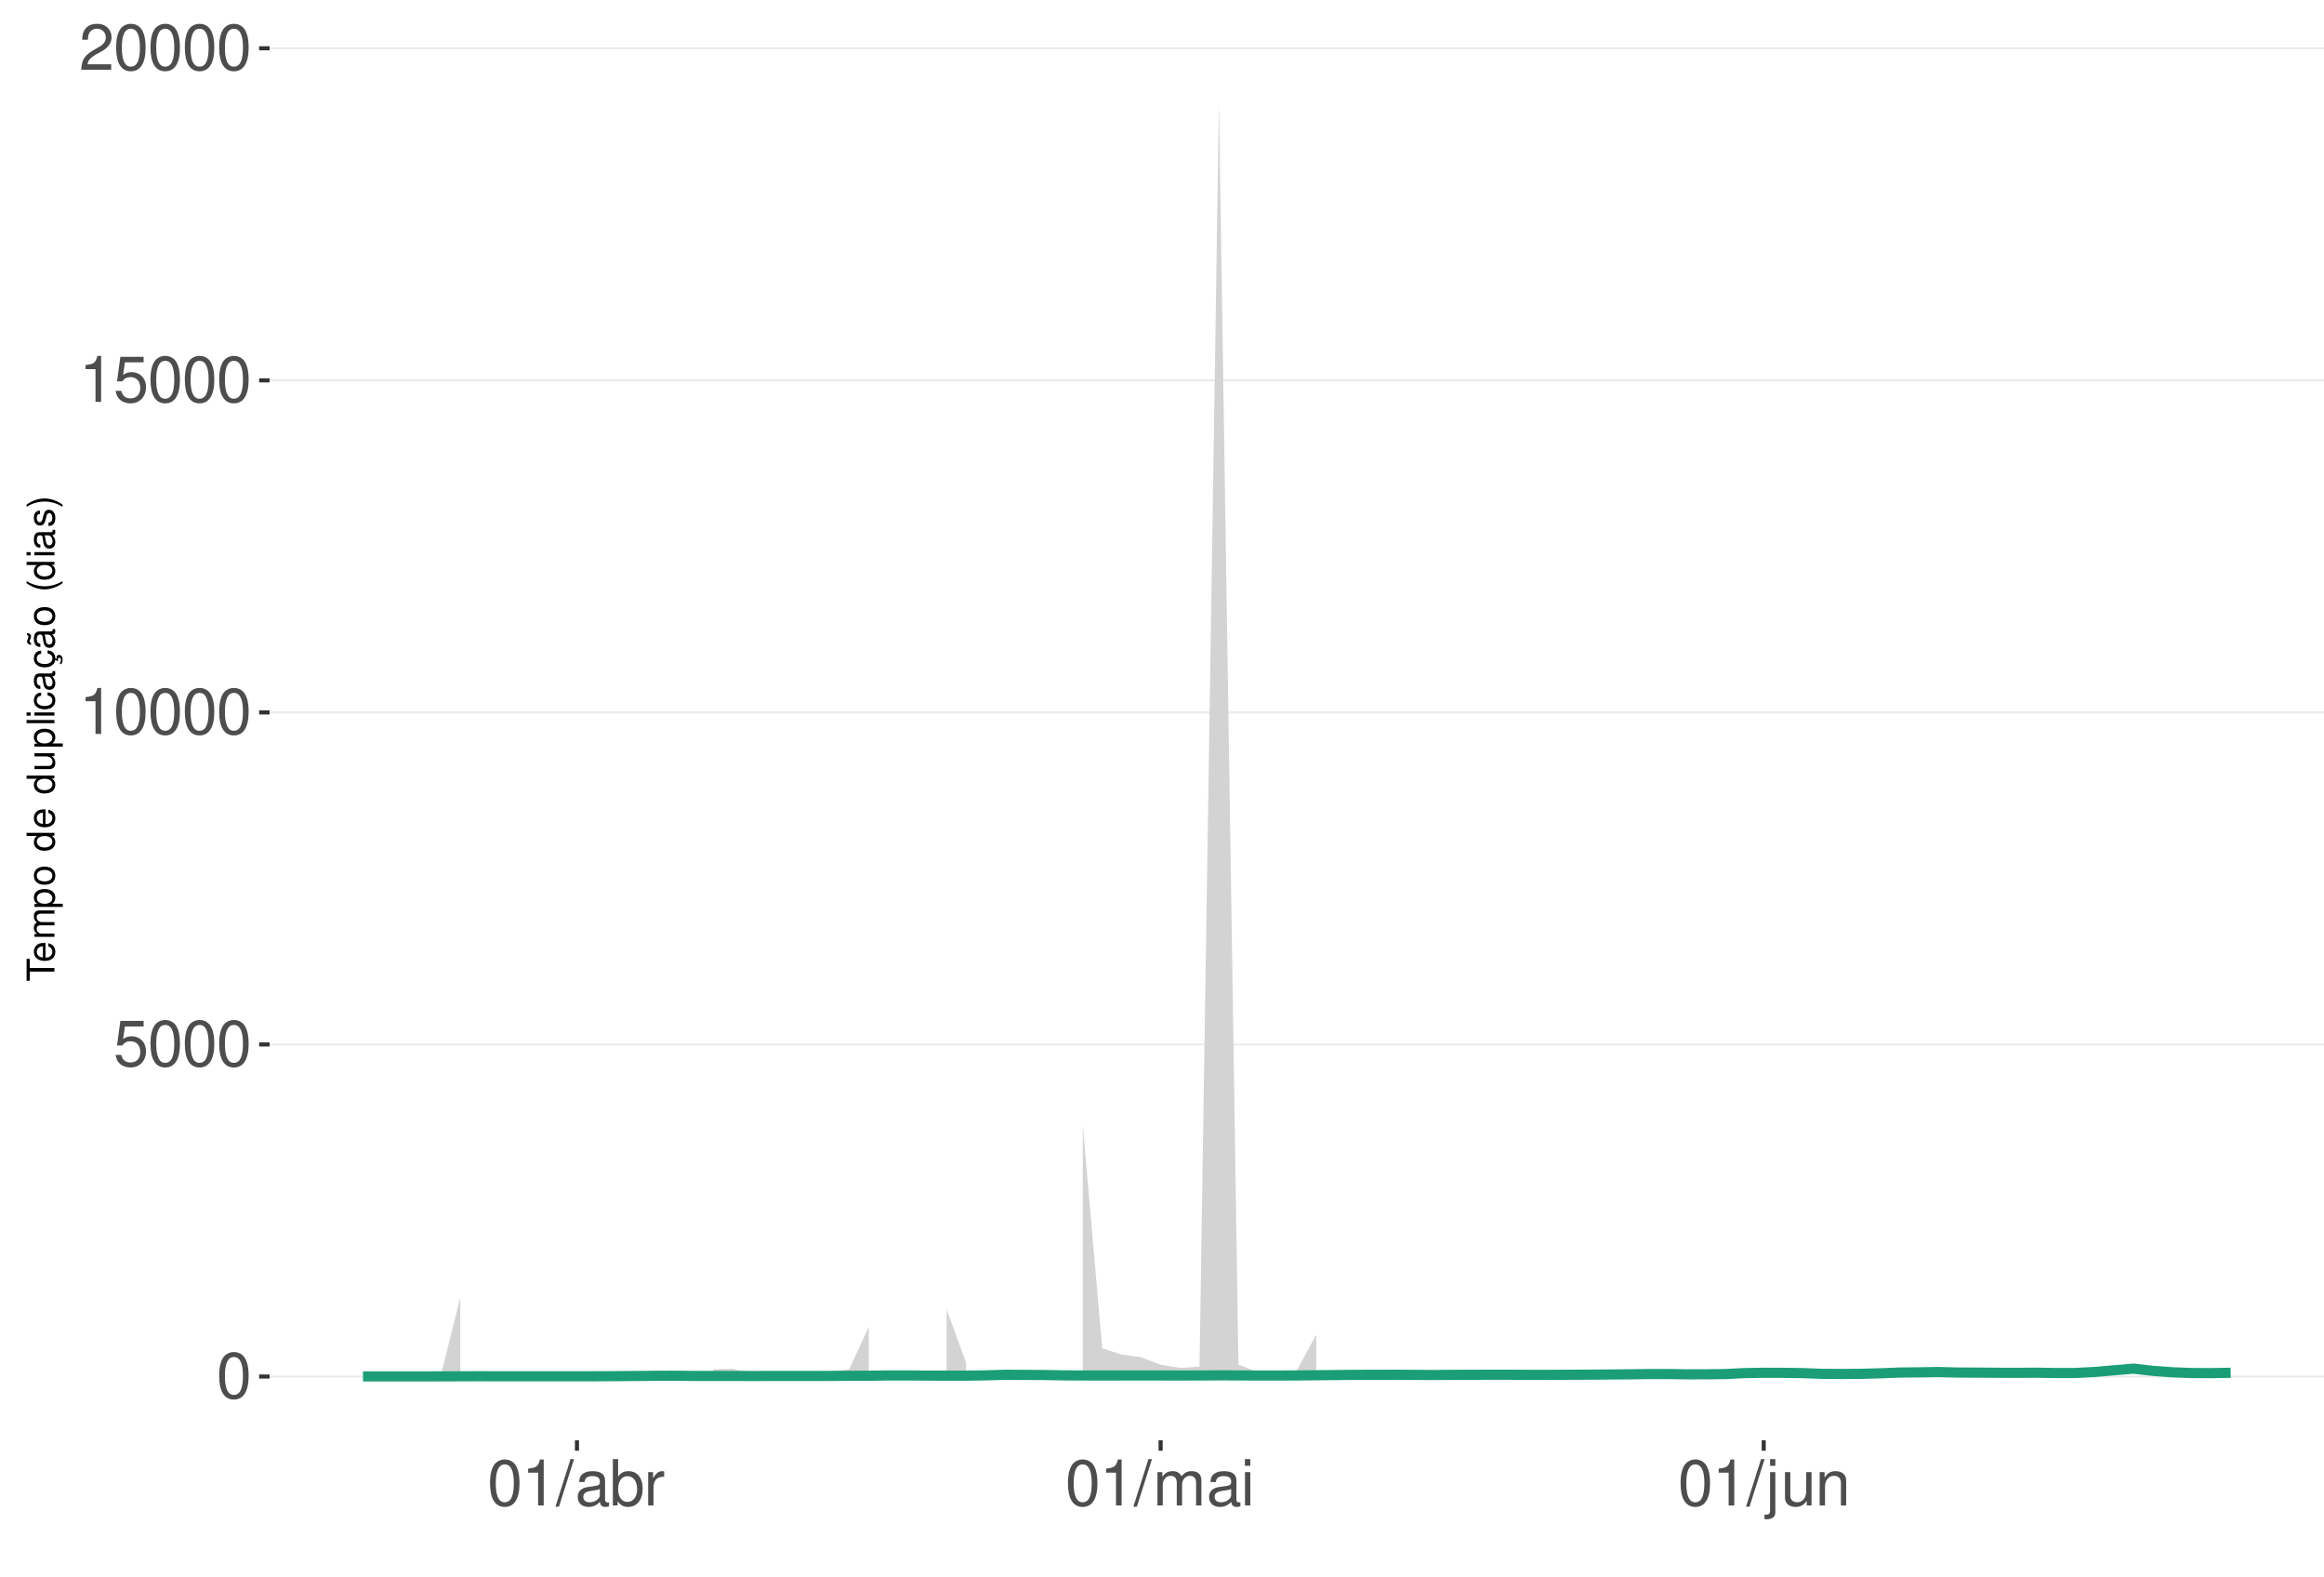
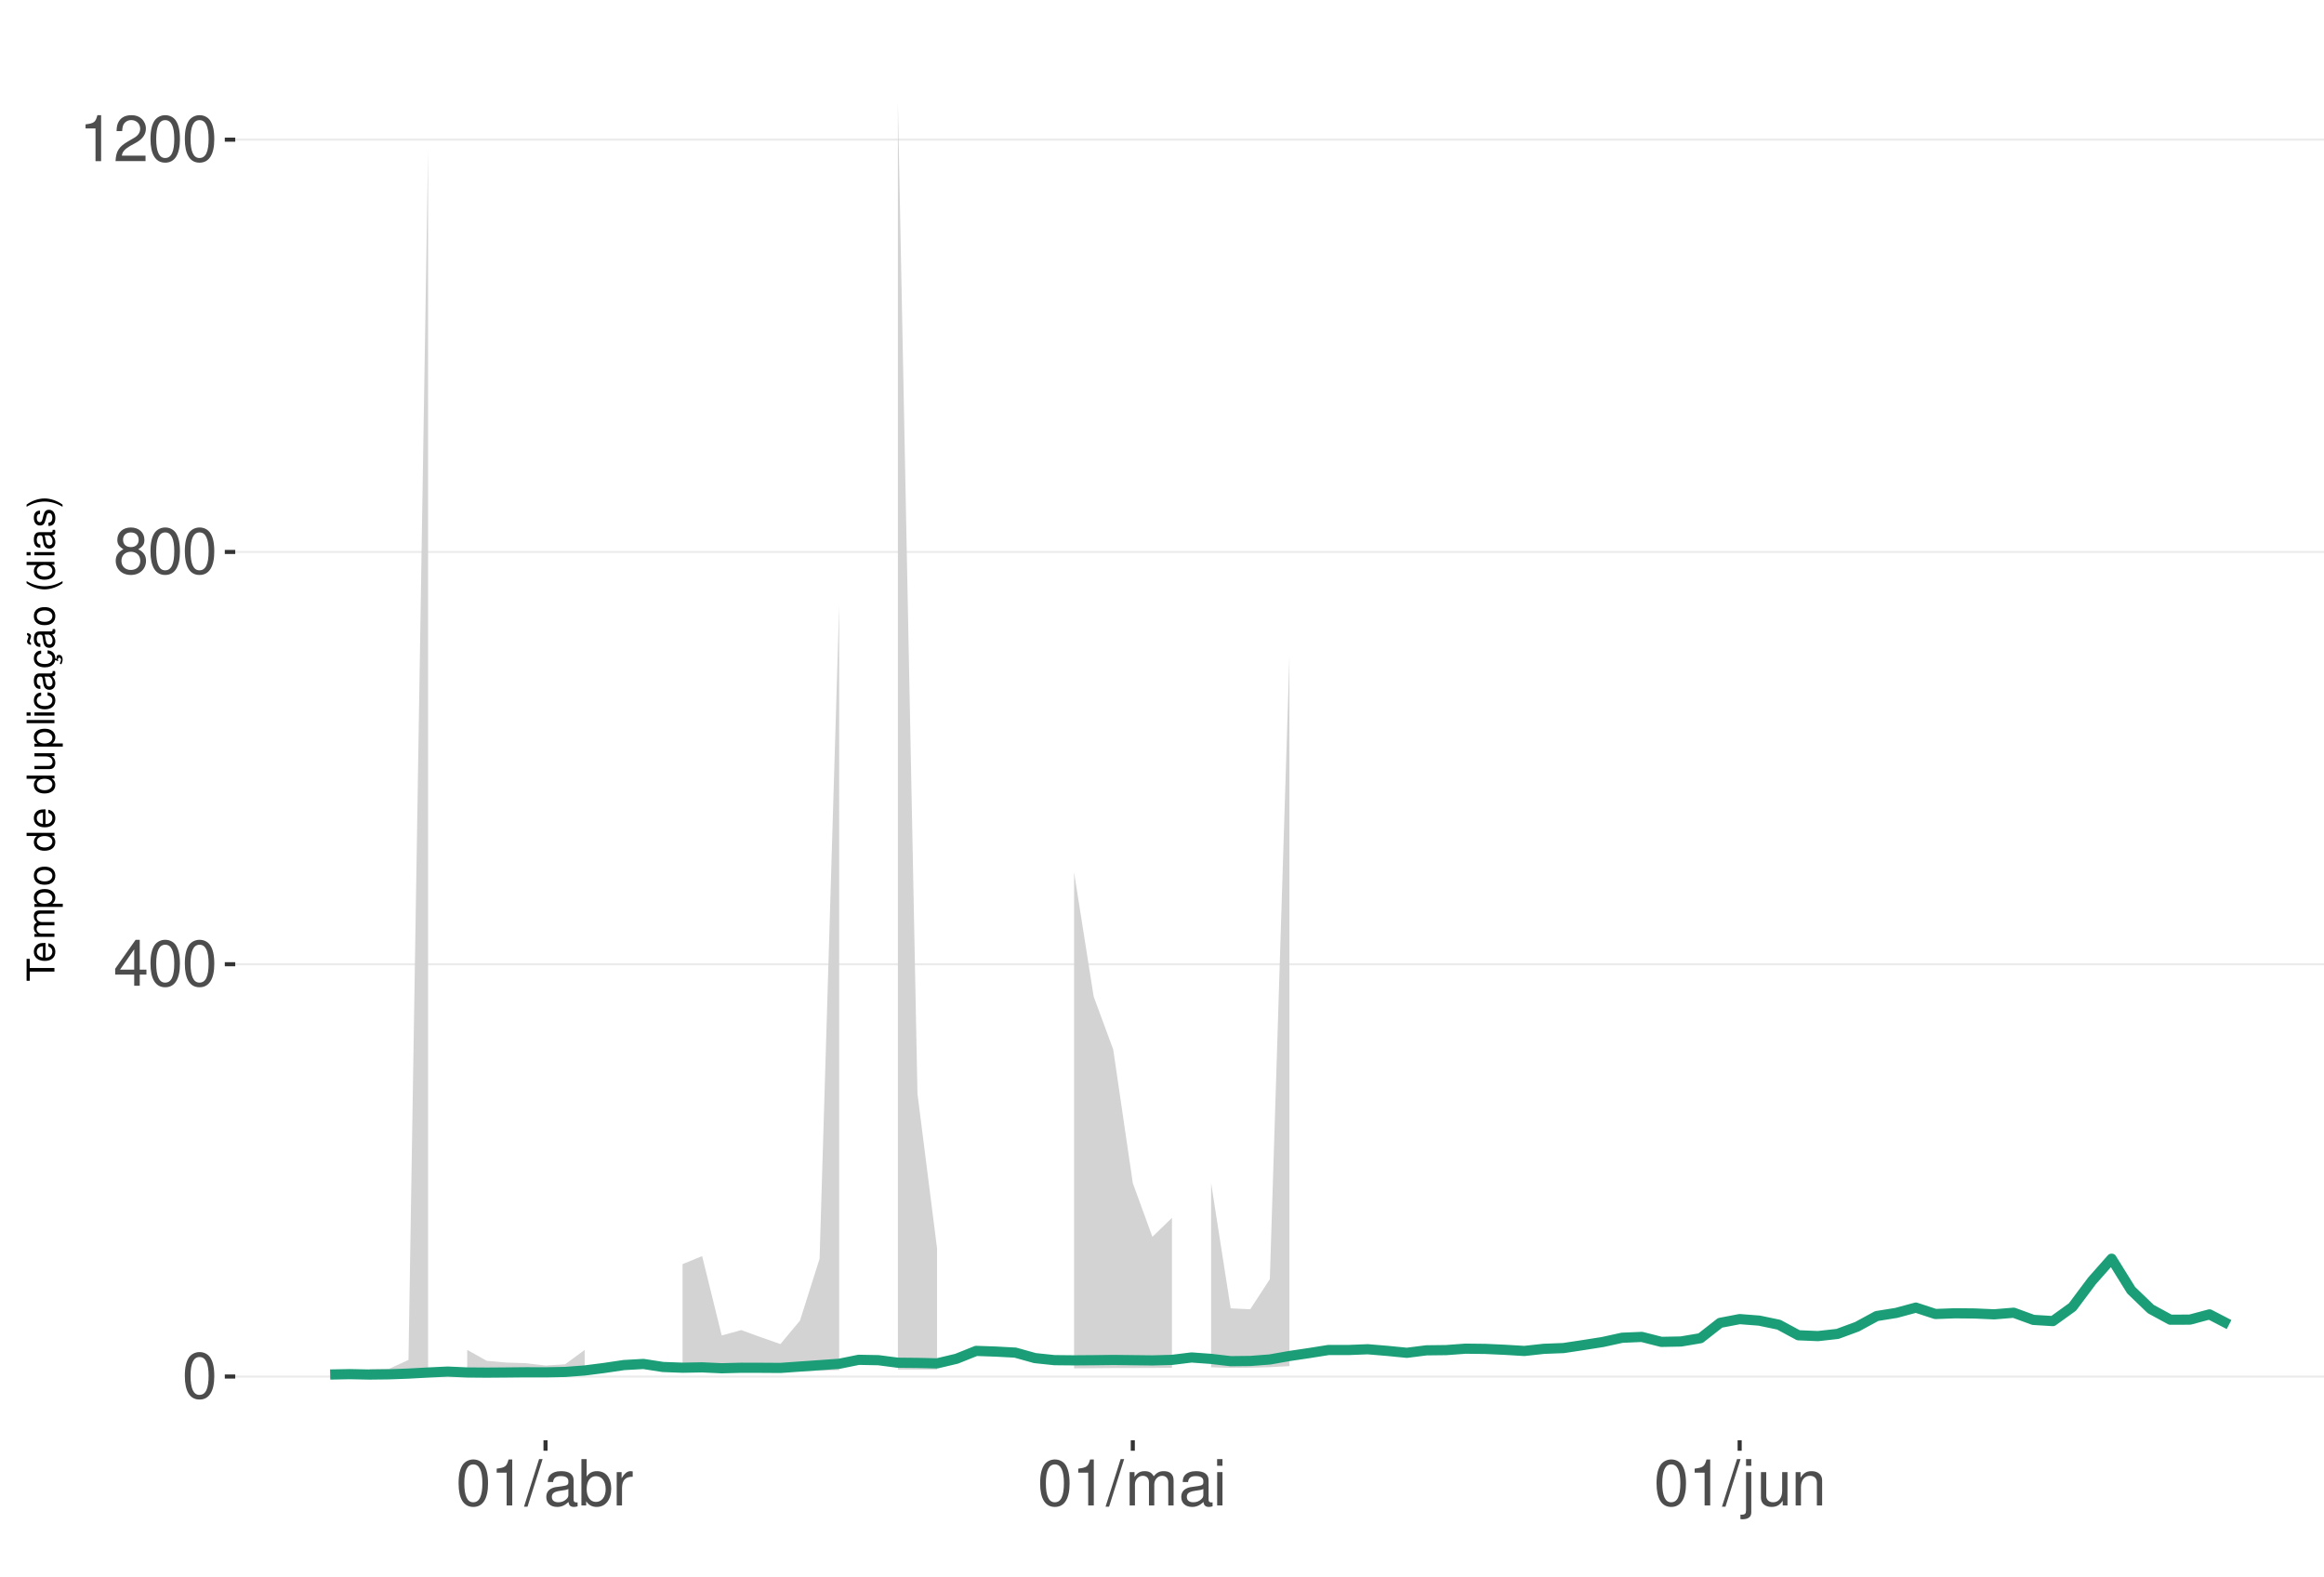
<svg xmlns="http://www.w3.org/2000/svg" xmlns:xlink="http://www.w3.org/1999/xlink" width="609pt" height="413pt" viewBox="0 0 609 413" version="1.1">
  <defs>
    <g>
      <symbol overflow="visible" id="glyph0-0">
        <path style="stroke:none;" d="" />
      </symbol>
      <symbol overflow="visible" id="glyph0-1">
        <path style="stroke:none;" d="M 4.578 -12.047 C 3.484 -12.047 2.484 -11.547 1.859 -10.734 C 1.094 -9.656 0.719 -8.062 0.719 -5.828 C 0.719 -1.766 2.047 0.391 4.578 0.391 C 7.078 0.391 8.438 -1.766 8.438 -5.734 C 8.438 -8.062 8.078 -9.625 7.297 -10.734 C 6.672 -11.562 5.703 -12.047 4.578 -12.047 Z M 4.578 -10.75 C 6.156 -10.75 6.953 -9.125 6.953 -5.859 C 6.953 -2.438 6.172 -0.828 4.547 -0.828 C 3 -0.828 2.219 -2.5 2.219 -5.812 C 2.219 -9.125 3 -10.75 4.578 -10.75 Z M 4.578 -10.75 " />
      </symbol>
      <symbol overflow="visible" id="glyph0-2">
-         <path style="stroke:none;" d="M 7.922 -11.812 L 1.828 -11.812 L 0.953 -5.375 L 2.297 -5.375 C 2.984 -6.203 3.547 -6.484 4.484 -6.484 C 6.062 -6.484 7.047 -5.391 7.047 -3.641 C 7.047 -1.953 6.062 -0.922 4.469 -0.922 C 3.188 -0.922 2.406 -1.562 2.047 -2.891 L 0.578 -2.891 C 0.781 -1.938 0.953 -1.469 1.297 -1.031 C 1.969 -0.141 3.172 0.391 4.5 0.391 C 6.875 0.391 8.547 -1.344 8.547 -3.844 C 8.547 -6.172 7 -7.781 4.734 -7.781 C 3.891 -7.781 3.234 -7.562 2.547 -7.062 L 3.016 -10.359 L 7.922 -10.359 Z M 7.922 -11.812 " />
+         <path style="stroke:none;" d="M 5.453 -2.922 L 5.453 0 L 6.906 0 L 6.906 -2.922 L 8.656 -2.922 L 8.656 -4.234 L 6.906 -4.234 L 6.906 -12.047 L 5.828 -12.047 L 0.469 -4.469 L 0.469 -2.922 Z M 5.453 -4.234 L 1.75 -4.234 L 5.453 -9.547 Z M 5.453 -4.234 " />
      </symbol>
      <symbol overflow="visible" id="glyph0-3">
+         <path style="stroke:none;" d="M 6.516 -6.344 C 7.75 -7.094 8.125 -7.688 8.125 -8.828 C 8.125 -10.734 6.672 -12.047 4.578 -12.047 C 2.5 -12.047 1.031 -10.734 1.031 -8.844 C 1.031 -7.688 1.422 -7.109 2.625 -6.344 C 1.281 -5.656 0.609 -4.688 0.609 -3.344 C 0.609 -1.156 2.234 0.391 4.578 0.391 C 6.906 0.391 8.547 -1.156 8.547 -3.344 C 8.547 -4.688 7.875 -5.656 6.516 -6.344 Z M 4.578 -10.75 C 5.828 -10.75 6.625 -10 6.625 -8.797 C 6.625 -7.656 5.812 -6.906 4.578 -6.906 C 3.328 -6.906 2.531 -7.656 2.531 -8.828 C 2.531 -10 3.328 -10.75 4.578 -10.75 Z M 4.578 -5.688 C 6.047 -5.688 7.047 -4.719 7.047 -3.312 C 7.047 -1.859 6.062 -0.922 4.547 -0.922 C 3.109 -0.922 2.109 -1.906 2.109 -3.297 C 2.109 -4.734 3.094 -5.688 4.578 -5.688 Z M 4.578 -5.688 " />
+       </symbol>
+       <symbol overflow="visible" id="glyph0-4">
        <path style="stroke:none;" d="M 4.312 -8.578 L 4.312 0 L 5.781 0 L 5.781 -12.047 L 4.812 -12.047 C 4.297 -10.188 3.969 -9.938 1.703 -9.641 L 1.703 -8.578 Z M 4.312 -8.578 " />
      </symbol>
-       <symbol overflow="visible" id="glyph0-4">
+       <symbol overflow="visible" id="glyph0-5">
        <path style="stroke:none;" d="M 8.422 -1.453 L 2.219 -1.453 C 2.359 -2.453 2.891 -3.078 4.344 -3.969 L 6.016 -4.891 C 7.656 -5.812 8.516 -7.047 8.516 -8.531 C 8.516 -9.531 8.109 -10.453 7.406 -11.109 C 6.719 -11.75 5.844 -12.047 4.734 -12.047 C 3.234 -12.047 2.109 -11.516 1.469 -10.484 C 1.047 -9.844 0.859 -9.094 0.828 -7.875 L 2.297 -7.875 C 2.344 -8.688 2.453 -9.172 2.641 -9.578 C 3.031 -10.312 3.797 -10.766 4.688 -10.766 C 6.016 -10.766 7.016 -9.797 7.016 -8.5 C 7.016 -7.531 6.469 -6.703 5.406 -6.094 L 3.875 -5.203 C 1.422 -3.781 0.703 -2.641 0.562 -0.016 L 8.422 -0.016 Z M 8.422 -1.453 " />
      </symbol>
-       <symbol overflow="visible" id="glyph0-5">
+       <symbol overflow="visible" id="glyph0-6">
        <path style="stroke:none;" d="M 3.812 -12.141 L -0.141 0.328 L 0.781 0.328 L 4.734 -12.141 Z M 3.812 -12.141 " />
      </symbol>
-       <symbol overflow="visible" id="glyph0-6">
+       <symbol overflow="visible" id="glyph0-7">
        <path style="stroke:none;" d="M 8.906 -0.812 C 8.766 -0.781 8.688 -0.781 8.609 -0.781 C 8.125 -0.781 7.859 -1.031 7.859 -1.469 L 7.859 -6.594 C 7.859 -8.141 6.734 -8.984 4.578 -8.984 C 3.297 -8.984 2.281 -8.609 1.688 -7.969 C 1.281 -7.516 1.109 -7.016 1.078 -6.141 L 2.484 -6.141 C 2.594 -7.219 3.234 -7.688 4.531 -7.688 C 5.797 -7.688 6.484 -7.234 6.484 -6.391 L 6.484 -6.031 C 6.469 -5.438 6.156 -5.219 5.031 -5.062 C 3.062 -4.812 2.766 -4.75 2.234 -4.531 C 1.219 -4.094 0.703 -3.328 0.703 -2.203 C 0.703 -0.609 1.797 0.391 3.562 0.391 C 4.656 0.391 5.547 0 6.531 -0.906 C 6.625 0 7.062 0.391 7.969 0.391 C 8.266 0.391 8.438 0.344 8.906 0.234 Z M 6.484 -2.75 C 6.484 -2.281 6.344 -2 5.922 -1.609 C 5.359 -1.094 4.688 -0.828 3.859 -0.828 C 2.781 -0.828 2.156 -1.344 2.156 -2.234 C 2.156 -3.141 2.75 -3.609 4.25 -3.828 C 5.734 -4.031 6.016 -4.094 6.484 -4.312 Z M 6.484 -2.75 " />
      </symbol>
-       <symbol overflow="visible" id="glyph0-7">
+       <symbol overflow="visible" id="glyph0-8">
        <path style="stroke:none;" d="M 0.906 -12.141 L 0.906 0 L 2.156 0 L 2.156 -1.109 C 2.812 -0.094 3.703 0.391 4.906 0.391 C 7.219 0.391 8.719 -1.5 8.719 -4.391 C 8.719 -7.234 7.297 -8.984 4.984 -8.984 C 3.781 -8.984 2.938 -8.531 2.281 -7.547 L 2.281 -12.141 Z M 4.719 -7.672 C 6.266 -7.672 7.266 -6.328 7.266 -4.25 C 7.266 -2.266 6.234 -0.922 4.719 -0.922 C 3.234 -0.922 2.281 -2.25 2.281 -4.297 C 2.281 -6.344 3.234 -7.672 4.719 -7.672 Z M 4.719 -7.672 " />
      </symbol>
-       <symbol overflow="visible" id="glyph0-8">
+       <symbol overflow="visible" id="glyph0-9">
        <path style="stroke:none;" d="M 1.156 -8.734 L 1.156 0 L 2.547 0 L 2.547 -4.531 C 2.562 -6.625 3.438 -7.562 5.344 -7.516 L 5.344 -8.922 C 5.109 -8.969 4.984 -8.984 4.812 -8.984 C 3.922 -8.984 3.234 -8.438 2.438 -7.141 L 2.438 -8.734 Z M 1.156 -8.734 " />
      </symbol>
-       <symbol overflow="visible" id="glyph0-9">
+       <symbol overflow="visible" id="glyph0-10">
        <path style="stroke:none;" d="M 1.172 -8.734 L 1.172 0 L 2.562 0 L 2.562 -5.484 C 2.562 -6.75 3.484 -7.766 4.609 -7.766 C 5.641 -7.766 6.234 -7.125 6.234 -6.016 L 6.234 0 L 7.625 0 L 7.625 -5.484 C 7.625 -6.75 8.547 -7.766 9.672 -7.766 C 10.688 -7.766 11.297 -7.109 11.297 -6.016 L 11.297 0 L 12.688 0 L 12.688 -6.547 C 12.688 -8.109 11.797 -8.984 10.156 -8.984 C 9 -8.984 8.297 -8.625 7.484 -7.641 C 6.969 -8.578 6.266 -8.984 5.125 -8.984 C 3.969 -8.984 3.188 -8.547 2.453 -7.5 L 2.453 -8.734 Z M 1.172 -8.734 " />
      </symbol>
-       <symbol overflow="visible" id="glyph0-10">
+       <symbol overflow="visible" id="glyph0-11">
        <path style="stroke:none;" d="M 2.5 -8.734 L 1.109 -8.734 L 1.109 0 L 2.5 0 Z M 2.5 -12.141 L 1.094 -12.141 L 1.094 -10.391 L 2.5 -10.391 Z M 2.5 -12.141 " />
      </symbol>
-       <symbol overflow="visible" id="glyph0-11">
+       <symbol overflow="visible" id="glyph0-12">
        <path style="stroke:none;" d="M 1.172 -8.734 L 1.172 1.266 C 1.172 2.125 0.906 2.422 0.031 2.422 C -0.062 2.422 -0.109 2.422 -0.297 2.406 L -0.297 3.578 C -0.141 3.609 -0.047 3.625 0.172 3.625 C 1.734 3.625 2.547 3.016 2.547 1.812 L 2.547 -8.734 Z M 2.547 -12.141 L 1.172 -12.141 L 1.172 -10.391 L 2.547 -10.391 Z M 2.547 -12.141 " />
      </symbol>
-       <symbol overflow="visible" id="glyph0-12">
+       <symbol overflow="visible" id="glyph0-13">
        <path style="stroke:none;" d="M 8.031 0 L 8.031 -8.734 L 6.641 -8.734 L 6.641 -3.781 C 6.641 -2 5.719 -0.828 4.266 -0.828 C 3.172 -0.828 2.469 -1.5 2.469 -2.547 L 2.469 -8.734 L 1.078 -8.734 L 1.078 -2 C 1.078 -0.547 2.172 0.391 3.859 0.391 C 5.141 0.391 5.969 -0.062 6.781 -1.219 L 6.781 0 Z M 8.031 0 " />
      </symbol>
-       <symbol overflow="visible" id="glyph0-13">
+       <symbol overflow="visible" id="glyph0-14">
        <path style="stroke:none;" d="M 1.172 -8.734 L 1.172 0 L 2.562 0 L 2.562 -4.812 C 2.562 -6.594 3.5 -7.766 4.938 -7.766 C 6.031 -7.766 6.734 -7.094 6.734 -6.047 L 6.734 0 L 8.109 0 L 8.109 -6.594 C 8.109 -8.047 7.031 -8.984 5.344 -8.984 C 4.047 -8.984 3.219 -8.484 2.453 -7.266 L 2.453 -8.734 Z M 1.172 -8.734 " />
      </symbol>
      <symbol overflow="visible" id="glyph1-0">
        <path style="stroke:none;" d="" />
      </symbol>
      <symbol overflow="visible" id="glyph1-1">
        <path style="stroke:none;" d="M -6.469 -3.547 L -6.469 -5.938 L -7.297 -5.938 L -7.297 -0.203 L -6.469 -0.203 L -6.469 -2.609 L 0 -2.609 L 0 -3.547 Z M -6.469 -3.547 " />
      </symbol>
      <symbol overflow="visible" id="glyph1-2">
        <path style="stroke:none;" d="M -2.344 -5.125 C -3.141 -5.125 -3.625 -5.062 -4.016 -4.922 C -4.875 -4.578 -5.391 -3.781 -5.391 -2.797 C -5.391 -1.344 -4.281 -0.406 -2.547 -0.406 C -0.812 -0.406 0.234 -1.297 0.234 -2.781 C 0.234 -3.984 -0.453 -4.812 -1.594 -5.016 L -1.594 -4.188 C -0.906 -3.953 -0.547 -3.484 -0.547 -2.812 C -0.547 -2.281 -0.781 -1.828 -1.219 -1.547 C -1.516 -1.344 -1.812 -1.281 -2.344 -1.266 Z M -3.016 -1.297 C -3.984 -1.359 -4.625 -1.953 -4.625 -2.797 C -4.625 -3.641 -3.953 -4.234 -3.016 -4.234 Z M -3.016 -1.297 " />
      </symbol>
      <symbol overflow="visible" id="glyph1-3">
        <path style="stroke:none;" d="M -5.234 -0.703 L 0 -0.703 L 0 -1.547 L -3.297 -1.547 C -4.047 -1.547 -4.656 -2.094 -4.656 -2.766 C -4.656 -3.391 -4.281 -3.734 -3.609 -3.734 L 0 -3.734 L 0 -4.578 L -3.297 -4.578 C -4.047 -4.578 -4.656 -5.125 -4.656 -5.812 C -4.656 -6.422 -4.266 -6.781 -3.609 -6.781 L 0 -6.781 L 0 -7.625 L -3.938 -7.625 C -4.875 -7.625 -5.391 -7.078 -5.391 -6.094 C -5.391 -5.406 -5.188 -4.984 -4.594 -4.484 C -5.156 -4.188 -5.391 -3.766 -5.391 -3.078 C -5.391 -2.375 -5.125 -1.906 -4.5 -1.469 L -5.234 -1.469 Z M -5.234 -0.703 " />
      </symbol>
      <symbol overflow="visible" id="glyph1-4">
        <path style="stroke:none;" d="M 2.188 -0.547 L 2.188 -1.375 L -0.547 -1.375 C -0.016 -1.812 0.234 -2.312 0.234 -2.984 C 0.234 -4.344 -0.859 -5.234 -2.531 -5.234 C -4.297 -5.234 -5.391 -4.375 -5.391 -2.984 C -5.391 -2.266 -5.062 -1.703 -4.453 -1.312 L -5.234 -1.312 L -5.234 -0.547 Z M -4.609 -2.844 C -4.609 -3.766 -3.797 -4.359 -2.547 -4.359 C -1.359 -4.359 -0.547 -3.75 -0.547 -2.844 C -0.547 -1.953 -1.344 -1.375 -2.578 -1.375 C -3.812 -1.375 -4.609 -1.953 -4.609 -2.844 Z M -4.609 -2.844 " />
      </symbol>
      <symbol overflow="visible" id="glyph1-5">
        <path style="stroke:none;" d="M -5.391 -2.719 C -5.391 -1.234 -4.344 -0.359 -2.578 -0.359 C -0.812 -0.359 0.234 -1.234 0.234 -2.734 C 0.234 -4.203 -0.812 -5.094 -2.547 -5.094 C -4.359 -5.094 -5.391 -4.234 -5.391 -2.719 Z M -4.625 -2.734 C -4.625 -3.672 -3.844 -4.234 -2.547 -4.234 C -1.312 -4.234 -0.547 -3.656 -0.547 -2.734 C -0.547 -1.797 -1.312 -1.234 -2.578 -1.234 C -3.844 -1.234 -4.625 -1.797 -4.625 -2.734 Z M -4.625 -2.734 " />
      </symbol>
      <symbol overflow="visible" id="glyph1-6">
        <path style="stroke:none;" d="" />
      </symbol>
      <symbol overflow="visible" id="glyph1-7">
        <path style="stroke:none;" d="M -7.297 -4.953 L -7.297 -4.125 L -4.578 -4.125 C -5.109 -3.766 -5.391 -3.203 -5.391 -2.516 C -5.391 -1.156 -4.297 -0.266 -2.625 -0.266 C -0.859 -0.266 0.234 -1.125 0.234 -2.547 C 0.234 -3.266 -0.047 -3.766 -0.688 -4.203 L 0 -4.203 L 0 -4.953 Z M -4.609 -2.656 C -4.609 -3.547 -3.812 -4.125 -2.562 -4.125 C -1.344 -4.125 -0.547 -3.547 -0.547 -2.656 C -0.547 -1.734 -1.359 -1.125 -2.578 -1.125 C -3.797 -1.125 -4.609 -1.734 -4.609 -2.656 Z M -4.609 -2.656 " />
      </symbol>
      <symbol overflow="visible" id="glyph1-8">
        <path style="stroke:none;" d="M 0 -4.812 L -5.234 -4.812 L -5.234 -3.984 L -2.266 -3.984 C -1.203 -3.984 -0.5 -3.438 -0.5 -2.562 C -0.5 -1.906 -0.906 -1.484 -1.531 -1.484 L -5.234 -1.484 L -5.234 -0.656 L -1.203 -0.656 C -0.328 -0.656 0.234 -1.297 0.234 -2.312 C 0.234 -3.094 -0.047 -3.578 -0.734 -4.062 L 0 -4.062 Z M 0 -4.812 " />
      </symbol>
      <symbol overflow="visible" id="glyph1-9">
        <path style="stroke:none;" d="M -7.297 -1.516 L -7.297 -0.688 L 0 -0.688 L 0 -1.516 Z M -7.297 -1.516 " />
      </symbol>
      <symbol overflow="visible" id="glyph1-10">
        <path style="stroke:none;" d="M -5.234 -1.5 L -5.234 -0.672 L 0 -0.672 L 0 -1.5 Z M -7.297 -1.5 L -7.297 -0.656 L -6.234 -0.656 L -6.234 -1.5 Z M -7.297 -1.5 " />
      </symbol>
      <symbol overflow="visible" id="glyph1-11">
        <path style="stroke:none;" d="M -3.484 -4.703 C -3.984 -4.672 -4.312 -4.562 -4.609 -4.359 C -5.094 -4 -5.391 -3.375 -5.391 -2.641 C -5.391 -1.219 -4.266 -0.312 -2.531 -0.312 C -0.844 -0.312 0.234 -1.203 0.234 -2.625 C 0.234 -3.875 -0.516 -4.672 -1.797 -4.766 L -1.797 -3.938 C -0.953 -3.797 -0.547 -3.359 -0.547 -2.656 C -0.547 -1.734 -1.297 -1.188 -2.531 -1.188 C -3.844 -1.188 -4.625 -1.719 -4.625 -2.625 C -4.625 -3.328 -4.203 -3.766 -3.484 -3.875 Z M -3.484 -4.703 " />
      </symbol>
      <symbol overflow="visible" id="glyph1-12">
        <path style="stroke:none;" d="M -0.484 -5.344 C -0.469 -5.266 -0.469 -5.219 -0.469 -5.172 C -0.469 -4.875 -0.625 -4.719 -0.875 -4.719 L -3.953 -4.719 C -4.891 -4.719 -5.391 -4.047 -5.391 -2.75 C -5.391 -1.984 -5.172 -1.375 -4.781 -1.016 C -4.516 -0.766 -4.203 -0.672 -3.688 -0.656 L -3.688 -1.484 C -4.328 -1.562 -4.625 -1.938 -4.625 -2.719 C -4.625 -3.484 -4.344 -3.891 -3.844 -3.891 L -3.625 -3.891 C -3.266 -3.875 -3.125 -3.703 -3.047 -3.016 C -2.891 -1.844 -2.844 -1.656 -2.719 -1.344 C -2.453 -0.734 -2 -0.422 -1.312 -0.422 C -0.375 -0.422 0.234 -1.078 0.234 -2.141 C 0.234 -2.797 0 -3.328 -0.547 -3.922 C 0 -3.984 0.234 -4.234 0.234 -4.781 C 0.234 -4.953 0.203 -5.062 0.141 -5.344 Z M -1.656 -3.891 C -1.375 -3.891 -1.203 -3.812 -0.969 -3.562 C -0.656 -3.219 -0.5 -2.812 -0.5 -2.312 C -0.5 -1.672 -0.812 -1.297 -1.344 -1.297 C -1.891 -1.297 -2.172 -1.656 -2.297 -2.547 C -2.422 -3.438 -2.453 -3.609 -2.594 -3.891 Z M -1.656 -3.891 " />
      </symbol>
      <symbol overflow="visible" id="glyph1-13">
        <path style="stroke:none;" d="M 0.234 -2.641 C 0.234 -3.875 -0.547 -4.703 -1.797 -4.766 L -1.797 -3.938 C -0.953 -3.797 -0.531 -3.359 -0.531 -2.656 C -0.531 -1.734 -1.281 -1.188 -2.516 -1.188 C -3.844 -1.188 -4.625 -1.719 -4.625 -2.625 C -4.625 -3.328 -4.203 -3.766 -3.484 -3.875 L -3.484 -4.703 C -3.984 -4.672 -4.312 -4.562 -4.609 -4.359 C -5.094 -4 -5.391 -3.375 -5.391 -2.641 C -5.391 -1.219 -4.266 -0.312 -2.531 -0.312 C -1.469 -0.312 -0.625 -0.672 -0.156 -1.312 C 0.047 -1.594 0.125 -1.812 0.203 -2.25 L 0.922 -1.938 L 0.984 -2.062 C 0.938 -2.188 0.906 -2.25 0.906 -2.375 C 0.906 -2.656 1.047 -2.828 1.281 -2.828 C 1.547 -2.828 1.734 -2.594 1.734 -2.297 C 1.734 -2.031 1.672 -1.844 1.438 -1.406 L 1.406 -1.312 L 1.812 -1.094 C 2.078 -1.75 2.141 -1.953 2.141 -2.344 C 2.141 -3.109 1.781 -3.578 1.203 -3.578 C 0.781 -3.578 0.547 -3.297 0.547 -2.797 C 0.547 -2.703 0.547 -2.641 0.562 -2.516 Z M 0.234 -2.641 " />
      </symbol>
      <symbol overflow="visible" id="glyph1-14">
        <path style="stroke:none;" d="M -0.484 -5.344 C -0.469 -5.266 -0.469 -5.219 -0.469 -5.172 C -0.469 -4.875 -0.625 -4.719 -0.875 -4.719 L -3.953 -4.719 C -4.891 -4.719 -5.391 -4.047 -5.391 -2.75 C -5.391 -1.984 -5.172 -1.375 -4.781 -1.016 C -4.516 -0.766 -4.203 -0.672 -3.688 -0.656 L -3.688 -1.484 C -4.328 -1.562 -4.625 -1.938 -4.625 -2.719 C -4.625 -3.484 -4.344 -3.891 -3.844 -3.891 L -3.625 -3.891 C -3.266 -3.875 -3.125 -3.703 -3.047 -3.016 C -2.891 -1.844 -2.844 -1.656 -2.719 -1.344 C -2.453 -0.734 -2 -0.422 -1.312 -0.422 C -0.375 -0.422 0.234 -1.078 0.234 -2.141 C 0.234 -2.797 0 -3.328 -0.547 -3.922 C 0 -3.984 0.234 -4.234 0.234 -4.781 C 0.234 -4.953 0.203 -5.062 0.141 -5.344 Z M -1.656 -3.891 C -1.375 -3.891 -1.203 -3.812 -0.969 -3.562 C -0.656 -3.219 -0.5 -2.812 -0.5 -2.312 C -0.5 -1.672 -0.812 -1.297 -1.344 -1.297 C -1.891 -1.297 -2.172 -1.656 -2.297 -2.547 C -2.422 -3.438 -2.453 -3.609 -2.594 -3.891 Z M -7.172 -3.75 C -6.922 -3.672 -6.812 -3.547 -6.812 -3.375 C -6.812 -3.25 -6.875 -2.984 -6.984 -2.734 C -7.156 -2.312 -7.172 -2.25 -7.172 -2.047 C -7.172 -1.594 -6.797 -1.297 -6.141 -1.188 L -6.141 -1.766 C -6.375 -1.812 -6.5 -1.938 -6.5 -2.094 C -6.5 -2.203 -6.469 -2.344 -6.375 -2.578 C -6.156 -3.156 -6.125 -3.234 -6.125 -3.438 C -6.125 -3.922 -6.484 -4.219 -7.172 -4.312 Z M -7.172 -3.75 " />
      </symbol>
      <symbol overflow="visible" id="glyph1-15">
        <path style="stroke:none;" d="M -7.297 -2.359 C -5.984 -1.359 -4.156 -0.734 -2.594 -0.734 C -1.016 -0.734 0.812 -1.359 2.125 -2.359 L 2.125 -2.906 C 0.688 -2.031 -0.984 -1.547 -2.594 -1.547 C -4.188 -1.547 -5.875 -2.031 -7.297 -2.906 Z M -7.297 -2.359 " />
      </symbol>
      <symbol overflow="visible" id="glyph1-16">
        <path style="stroke:none;" d="M -3.781 -4.375 C -4.812 -4.375 -5.391 -3.688 -5.391 -2.484 C -5.391 -1.266 -4.766 -0.469 -3.797 -0.469 C -2.969 -0.469 -2.578 -0.891 -2.281 -2.125 L -2.094 -2.906 C -1.953 -3.484 -1.734 -3.719 -1.375 -3.719 C -0.875 -3.719 -0.547 -3.234 -0.547 -2.5 C -0.547 -2.047 -0.672 -1.672 -0.891 -1.453 C -1.047 -1.328 -1.188 -1.266 -1.562 -1.219 L -1.562 -0.344 C -0.344 -0.375 0.234 -1.062 0.234 -2.438 C 0.234 -3.75 -0.422 -4.594 -1.438 -4.594 C -2.203 -4.594 -2.641 -4.156 -2.891 -3.109 L -3.078 -2.312 C -3.234 -1.625 -3.453 -1.344 -3.828 -1.344 C -4.312 -1.344 -4.625 -1.766 -4.625 -2.453 C -4.625 -3.125 -4.328 -3.484 -3.781 -3.5 Z M -3.781 -4.375 " />
      </symbol>
      <symbol overflow="visible" id="glyph1-17">
        <path style="stroke:none;" d="M 2.125 -0.938 C 0.812 -1.938 -1.016 -2.562 -2.578 -2.562 C -4.156 -2.562 -5.984 -1.938 -7.297 -0.938 L -7.297 -0.375 C -5.859 -1.266 -4.188 -1.75 -2.578 -1.75 C -0.984 -1.75 0.703 -1.266 2.125 -0.375 Z M 2.125 -0.938 " />
      </symbol>
    </g>
    <clipPath id="clip1">
-       <path d="M 70.645 9.961 L 609 9.961 L 609 377.328 L 70.645 377.328 Z M 70.645 9.961 " />
+       <path d="M 61.645 9.961 L 609 9.961 L 609 377.328 L 61.645 377.328 Z M 61.645 9.961 " />
    </clipPath>
    <clipPath id="clip2">
-       <path d="M 70.645 360 L 609 360 L 609 361 L 70.645 361 Z M 70.645 360 " />
+       <path d="M 61.645 360 L 609 360 L 609 361 L 61.645 361 Z M 61.645 360 " />
    </clipPath>
    <clipPath id="clip3">
-       <path d="M 70.645 273 L 609 273 L 609 274 L 70.645 274 Z M 70.645 273 " />
+       <path d="M 61.645 252 L 609 252 L 609 253 L 61.645 253 Z M 61.645 252 " />
    </clipPath>
    <clipPath id="clip4">
-       <path d="M 70.645 186 L 609 186 L 609 187 L 70.645 187 Z M 70.645 186 " />
+       <path d="M 61.645 144 L 609 144 L 609 145 L 61.645 145 Z M 61.645 144 " />
    </clipPath>
    <clipPath id="clip5">
-       <path d="M 70.645 99 L 609 99 L 609 100 L 70.645 100 Z M 70.645 99 " />
-     </clipPath>
-     <clipPath id="clip6">
-       <path d="M 70.645 12 L 609 12 L 609 13 L 70.645 13 Z M 70.645 12 " />
+       <path d="M 61.645 36 L 609 36 L 609 37 L 61.645 37 Z M 61.645 36 " />
    </clipPath>
  </defs>
  <g id="surface354">
    <rect x="0" y="0" width="609" height="413" style="fill:rgb(100%,100%,100%);fill-opacity:1;stroke:none;" />
    <rect x="0" y="0" width="609" height="413" style="fill:rgb(100%,100%,100%);fill-opacity:1;stroke:none;" />
    <path style="fill:none;stroke-width:1.067;stroke-linecap:round;stroke-linejoin:round;stroke:rgb(100%,100%,100%);stroke-opacity:1;stroke-miterlimit:10;" d="M 0 413 L 609 413 L 609 0 L 0 0 Z M 0 413 " />
    <g clip-path="url(#clip1)" clip-rule="nonzero">
-       <path style=" stroke:none;fill-rule:nonzero;fill:rgb(100%,100%,100%);fill-opacity:1;" d="M 70.645 377.328 L 609 377.328 L 609 9.961 L 70.645 9.961 Z M 70.645 377.328 " />
+       <path style=" stroke:none;fill-rule:nonzero;fill:rgb(100%,100%,100%);fill-opacity:1;" d="M 61.645 377.328 L 609 377.328 L 609 9.961 L 61.645 9.961 Z M 61.645 377.328 " />
    </g>
    <g clip-path="url(#clip2)" clip-rule="nonzero">
-       <path style="fill:none;stroke-width:0.533;stroke-linecap:butt;stroke-linejoin:round;stroke:rgb(92.157%,92.157%,92.157%);stroke-opacity:1;stroke-miterlimit:10;" d="M 70.645 360.629 L 609 360.629 " />
+       <path style="fill:none;stroke-width:0.533;stroke-linecap:butt;stroke-linejoin:round;stroke:rgb(92.157%,92.157%,92.157%);stroke-opacity:1;stroke-miterlimit:10;" d="M 61.645 360.629 L 609 360.629 " />
    </g>
    <g clip-path="url(#clip3)" clip-rule="nonzero">
-       <path style="fill:none;stroke-width:0.533;stroke-linecap:butt;stroke-linejoin:round;stroke:rgb(92.157%,92.157%,92.157%);stroke-opacity:1;stroke-miterlimit:10;" d="M 70.645 273.633 L 609 273.633 " />
+       <path style="fill:none;stroke-width:0.533;stroke-linecap:butt;stroke-linejoin:round;stroke:rgb(92.157%,92.157%,92.157%);stroke-opacity:1;stroke-miterlimit:10;" d="M 61.645 252.617 L 609 252.617 " />
    </g>
    <g clip-path="url(#clip4)" clip-rule="nonzero">
-       <path style="fill:none;stroke-width:0.533;stroke-linecap:butt;stroke-linejoin:round;stroke:rgb(92.157%,92.157%,92.157%);stroke-opacity:1;stroke-miterlimit:10;" d="M 70.645 186.641 L 609 186.641 " />
+       <path style="fill:none;stroke-width:0.533;stroke-linecap:butt;stroke-linejoin:round;stroke:rgb(92.157%,92.157%,92.157%);stroke-opacity:1;stroke-miterlimit:10;" d="M 61.645 144.602 L 609 144.602 " />
    </g>
    <g clip-path="url(#clip5)" clip-rule="nonzero">
-       <path style="fill:none;stroke-width:0.533;stroke-linecap:butt;stroke-linejoin:round;stroke:rgb(92.157%,92.157%,92.157%);stroke-opacity:1;stroke-miterlimit:10;" d="M 70.645 99.645 L 609 99.645 " />
-     </g>
-     <g clip-path="url(#clip6)" clip-rule="nonzero">
-       <path style="fill:none;stroke-width:0.533;stroke-linecap:butt;stroke-linejoin:round;stroke:rgb(92.157%,92.157%,92.157%);stroke-opacity:1;stroke-miterlimit:10;" d="M 70.645 12.648 L 609 12.648 " />
-     </g>
-     <path style=" stroke:none;fill-rule:nonzero;fill:rgb(82.745%,82.745%,82.745%);fill-opacity:1;" d="M 105.312 360.504 L 110.41 360.5 L 115.508 360.352 L 120.605 339.934 L 120.605 360.598 L 115.508 360.602 L 110.41 360.609 L 105.312 360.613 Z M 105.312 360.504 " />
-     <path style=" stroke:none;fill-rule:nonzero;fill:rgb(82.745%,82.745%,82.745%);fill-opacity:1;" d="M 130.801 360.18 L 135.898 360.363 L 141 360.395 L 146.098 360.406 L 151.195 360.445 L 156.293 360.422 L 161.391 360.18 L 161.391 360.574 L 156.293 360.582 L 151.195 360.586 L 146.098 360.586 L 141 360.59 L 135.898 360.594 L 130.801 360.594 Z M 130.801 360.18 " />
-     <path style=" stroke:none;fill-rule:nonzero;fill:rgb(82.745%,82.745%,82.745%);fill-opacity:1;" d="M 186.879 358.73 L 191.98 358.598 L 197.078 359.938 L 202.176 359.848 L 212.371 360.082 L 217.469 359.684 L 222.566 358.641 L 227.664 347.617 L 227.664 360.523 L 212.371 360.547 L 202.176 360.547 L 197.078 360.555 L 191.98 360.551 L 186.879 360.555 Z M 186.879 358.73 " />
-     <path style=" stroke:none;fill-rule:nonzero;fill:rgb(82.745%,82.745%,82.745%);fill-opacity:1;" d="M 248.059 343.043 L 253.156 356.949 L 253.156 360.512 L 248.059 360.512 Z M 248.059 343.043 " />
-     <path style=" stroke:none;fill-rule:nonzero;fill:rgb(82.745%,82.745%,82.745%);fill-opacity:1;" d="M 283.742 294.785 L 288.844 353.258 L 293.941 354.859 L 299.039 355.57 L 304.137 357.531 L 309.234 358.359 L 314.332 358.055 L 319.43 26.66 L 324.527 357.496 L 329.625 359.5 L 334.723 359.516 L 339.824 359.02 L 344.922 349.66 L 344.922 360.457 L 339.824 360.473 L 334.723 360.48 L 329.625 360.484 L 319.43 360.469 L 314.332 360.484 L 309.234 360.488 L 299.039 360.488 L 293.941 360.492 L 283.742 360.492 Z M 283.742 294.785 " />
-     <path style="fill:none;stroke-width:2.667;stroke-linecap:butt;stroke-linejoin:round;stroke:rgb(10.588%,61.961%,46.667%);stroke-opacity:1;stroke-miterlimit:10;" d="M 95.117 360.598 L 100.215 360.59 L 105.312 360.598 L 110.41 360.594 L 115.508 360.582 L 120.605 360.562 L 125.703 360.547 L 130.801 360.562 L 141 360.562 L 146.098 360.559 L 151.195 360.559 L 156.293 360.551 L 161.391 360.527 L 166.488 360.484 L 171.586 360.438 L 176.684 360.418 L 181.781 360.469 L 186.879 360.48 L 191.98 360.477 L 197.078 360.492 L 202.176 360.48 L 207.273 360.484 L 212.371 360.484 L 227.664 360.414 L 232.762 360.348 L 237.863 360.344 L 242.961 360.387 L 248.059 360.391 L 253.156 360.398 L 258.254 360.32 L 263.352 360.172 L 268.449 360.195 L 273.547 360.23 L 278.645 360.32 L 283.742 360.355 L 288.844 360.359 L 299.039 360.352 L 309.234 360.359 L 314.332 360.352 L 319.43 360.312 L 324.527 360.336 L 329.625 360.371 L 334.723 360.367 L 339.824 360.344 L 344.922 360.285 L 350.02 360.238 L 355.117 360.184 L 360.215 360.176 L 365.312 360.16 L 370.41 360.188 L 375.508 360.227 L 380.605 360.184 L 385.703 360.176 L 390.805 360.152 L 395.902 360.16 L 401 360.184 L 406.098 360.195 L 411.195 360.156 L 416.293 360.141 L 421.391 360.094 L 426.488 360.055 L 431.586 359.98 L 436.688 359.969 L 441.785 360.051 L 446.883 360.043 L 451.98 359.988 L 457.078 359.73 L 462.176 359.641 L 467.273 359.656 L 472.371 359.73 L 477.469 359.926 L 482.566 359.953 L 487.668 359.918 L 492.766 359.777 L 497.863 359.578 L 502.961 359.523 L 508.059 359.445 L 513.156 359.586 L 518.254 359.598 L 523.352 359.641 L 528.449 359.66 L 533.547 359.625 L 538.648 359.703 L 543.746 359.699 L 548.844 359.434 L 553.941 358.996 L 559.039 358.562 L 564.137 359.137 L 569.234 359.512 L 574.332 359.707 L 579.43 359.73 L 584.531 359.641 " />
-     <g style="fill:rgb(30.196%,30.196%,30.196%);fill-opacity:1;">
-       <use xlink:href="#glyph0-1" x="56.715" y="366.267" />
-     </g>
-     <g style="fill:rgb(30.196%,30.196%,30.196%);fill-opacity:1;">
-       <use xlink:href="#glyph0-2" x="29.715" y="279.271" />
-       <use xlink:href="#glyph0-1" x="38.715" y="279.271" />
-       <use xlink:href="#glyph0-1" x="47.715" y="279.271" />
-       <use xlink:href="#glyph0-1" x="56.715" y="279.271" />
-     </g>
-     <g style="fill:rgb(30.196%,30.196%,30.196%);fill-opacity:1;">
-       <use xlink:href="#glyph0-3" x="20.715" y="192.278" />
-       <use xlink:href="#glyph0-1" x="29.715" y="192.278" />
-       <use xlink:href="#glyph0-1" x="38.715" y="192.278" />
-       <use xlink:href="#glyph0-1" x="47.715" y="192.278" />
-       <use xlink:href="#glyph0-1" x="56.715" y="192.278" />
-     </g>
-     <g style="fill:rgb(30.196%,30.196%,30.196%);fill-opacity:1;">
-       <use xlink:href="#glyph0-3" x="20.715" y="105.282" />
-       <use xlink:href="#glyph0-2" x="29.715" y="105.282" />
-       <use xlink:href="#glyph0-1" x="38.715" y="105.282" />
-       <use xlink:href="#glyph0-1" x="47.715" y="105.282" />
-       <use xlink:href="#glyph0-1" x="56.715" y="105.282" />
-     </g>
-     <g style="fill:rgb(30.196%,30.196%,30.196%);fill-opacity:1;">
-       <use xlink:href="#glyph0-4" x="20.715" y="18.286" />
-       <use xlink:href="#glyph0-1" x="29.715" y="18.286" />
-       <use xlink:href="#glyph0-1" x="38.715" y="18.286" />
-       <use xlink:href="#glyph0-1" x="47.715" y="18.286" />
-       <use xlink:href="#glyph0-1" x="56.715" y="18.286" />
-     </g>
-     <path style="fill:none;stroke-width:1.067;stroke-linecap:butt;stroke-linejoin:round;stroke:rgb(20%,20%,20%);stroke-opacity:1;stroke-miterlimit:10;" d="M 67.906 360.629 L 70.645 360.629 " />
-     <path style="fill:none;stroke-width:1.067;stroke-linecap:butt;stroke-linejoin:round;stroke:rgb(20%,20%,20%);stroke-opacity:1;stroke-miterlimit:10;" d="M 67.906 273.633 L 70.645 273.633 " />
-     <path style="fill:none;stroke-width:1.067;stroke-linecap:butt;stroke-linejoin:round;stroke:rgb(20%,20%,20%);stroke-opacity:1;stroke-miterlimit:10;" d="M 67.906 186.641 L 70.645 186.641 " />
-     <path style="fill:none;stroke-width:1.067;stroke-linecap:butt;stroke-linejoin:round;stroke:rgb(20%,20%,20%);stroke-opacity:1;stroke-miterlimit:10;" d="M 67.906 99.645 L 70.645 99.645 " />
-     <path style="fill:none;stroke-width:1.067;stroke-linecap:butt;stroke-linejoin:round;stroke:rgb(20%,20%,20%);stroke-opacity:1;stroke-miterlimit:10;" d="M 67.906 12.648 L 70.645 12.648 " />
-     <path style="fill:none;stroke-width:1.067;stroke-linecap:butt;stroke-linejoin:round;stroke:rgb(20%,20%,20%);stroke-opacity:1;stroke-miterlimit:10;" d="M 151.195 380.07 L 151.195 377.328 " />
-     <path style="fill:none;stroke-width:1.067;stroke-linecap:butt;stroke-linejoin:round;stroke:rgb(20%,20%,20%);stroke-opacity:1;stroke-miterlimit:10;" d="M 304.137 380.07 L 304.137 377.328 " />
-     <path style="fill:none;stroke-width:1.067;stroke-linecap:butt;stroke-linejoin:round;stroke:rgb(20%,20%,20%);stroke-opacity:1;stroke-miterlimit:10;" d="M 462.176 380.07 L 462.176 377.328 " />
-     <g style="fill:rgb(30.196%,30.196%,30.196%);fill-opacity:1;">
-       <use xlink:href="#glyph0-1" x="127.695" y="394.399" />
-       <use xlink:href="#glyph0-3" x="136.695" y="394.399" />
-       <use xlink:href="#glyph0-5" x="145.695" y="394.399" />
-       <use xlink:href="#glyph0-6" x="150.695" y="394.399" />
-       <use xlink:href="#glyph0-7" x="159.695" y="394.399" />
-       <use xlink:href="#glyph0-8" x="168.695" y="394.399" />
-     </g>
-     <g style="fill:rgb(30.196%,30.196%,30.196%);fill-opacity:1;">
-       <use xlink:href="#glyph0-1" x="279.137" y="394.399" />
-       <use xlink:href="#glyph0-3" x="288.137" y="394.399" />
-       <use xlink:href="#glyph0-5" x="297.137" y="394.399" />
-       <use xlink:href="#glyph0-9" x="302.137" y="394.399" />
-       <use xlink:href="#glyph0-6" x="316.137" y="394.399" />
-       <use xlink:href="#glyph0-10" x="325.137" y="394.399" />
-     </g>
-     <g style="fill:rgb(30.196%,30.196%,30.196%);fill-opacity:1;">
-       <use xlink:href="#glyph0-1" x="439.676" y="394.399" />
-       <use xlink:href="#glyph0-3" x="448.676" y="394.399" />
-       <use xlink:href="#glyph0-5" x="457.676" y="394.399" />
-       <use xlink:href="#glyph0-11" x="462.676" y="394.399" />
-       <use xlink:href="#glyph0-12" x="466.676" y="394.399" />
-       <use xlink:href="#glyph0-13" x="475.676" y="394.399" />
+       <path style="fill:none;stroke-width:0.533;stroke-linecap:butt;stroke-linejoin:round;stroke:rgb(92.157%,92.157%,92.157%);stroke-opacity:1;stroke-miterlimit:10;" d="M 61.645 36.586 L 609 36.586 " />
+     </g>
+     <path style=" stroke:none;fill-rule:nonzero;fill:rgb(82.745%,82.745%,82.745%);fill-opacity:1;" d="M 96.785 358.68 L 101.914 358.617 L 107.043 356.277 L 112.176 39.41 L 112.176 360.109 L 107.043 360.211 L 101.914 360.293 L 96.785 360.336 Z M 96.785 358.68 " />
+     <path style=" stroke:none;fill-rule:nonzero;fill:rgb(82.745%,82.745%,82.745%);fill-opacity:1;" d="M 122.434 353.645 L 127.562 356.516 L 132.695 356.965 L 137.824 357.133 L 142.953 357.742 L 148.082 357.426 L 153.215 353.656 L 153.215 359.738 L 148.082 359.895 L 142.953 359.953 L 137.824 359.969 L 132.695 360.012 L 127.562 360.047 L 122.434 360.055 Z M 122.434 353.645 " />
+     <path style=" stroke:none;fill-rule:nonzero;fill:rgb(82.745%,82.745%,82.745%);fill-opacity:1;" d="M 178.863 331.176 L 183.992 329.074 L 189.121 349.863 L 194.25 348.461 L 199.383 350.328 L 204.512 352.121 L 209.641 345.961 L 214.77 329.77 L 219.902 158.695 L 219.902 358.945 L 214.77 359.066 L 209.641 359.191 L 204.512 359.332 L 199.383 359.344 L 194.25 359.363 L 189.121 359.426 L 183.992 359.383 L 178.863 359.43 Z M 178.863 331.176 " />
+     <path style=" stroke:none;fill-rule:nonzero;fill:rgb(82.745%,82.745%,82.745%);fill-opacity:1;" d="M 235.289 26.66 L 240.422 286.551 L 245.551 327.031 L 245.551 358.812 L 240.422 358.801 L 235.289 358.812 Z M 235.289 26.66 " />
+     <path style=" stroke:none;fill-rule:nonzero;fill:rgb(82.745%,82.745%,82.745%);fill-opacity:1;" d="M 281.461 228.535 L 286.59 261.066 L 291.719 274.949 L 296.848 309.949 L 301.98 324.02 L 307.109 319.059 L 307.109 358.328 L 301.98 358.387 L 296.848 358.395 L 291.719 358.402 L 286.59 358.445 L 281.461 358.477 Z M 281.461 228.535 " />
+     <path style=" stroke:none;fill-rule:nonzero;fill:rgb(82.745%,82.745%,82.745%);fill-opacity:1;" d="M 317.367 309.93 L 322.496 342.762 L 327.629 343.004 L 332.758 335.109 L 337.887 171.992 L 337.887 357.902 L 332.758 358.18 L 327.629 358.324 L 322.496 358.359 L 317.367 358.207 Z M 317.367 309.93 " />
+     <path style="fill:none;stroke-width:2.667;stroke-linecap:butt;stroke-linejoin:round;stroke:rgb(10.588%,61.961%,46.667%);stroke-opacity:1;stroke-miterlimit:10;" d="M 86.523 360.098 L 91.656 360 L 96.785 360.105 L 101.914 360.043 L 107.043 359.855 L 112.176 359.574 L 117.305 359.332 L 122.434 359.559 L 127.562 359.602 L 132.695 359.562 L 137.824 359.512 L 142.953 359.527 L 148.082 359.426 L 153.215 359.039 L 158.344 358.383 L 163.473 357.621 L 168.602 357.332 L 173.73 358.125 L 178.863 358.316 L 183.992 358.223 L 189.121 358.461 L 194.25 358.328 L 199.383 358.34 L 204.512 358.375 L 209.641 358.008 L 214.77 357.652 L 219.902 357.285 L 225.031 356.246 L 230.16 356.344 L 235.289 357.008 L 240.422 357.059 L 245.551 357.18 L 250.68 355.965 L 255.809 353.91 L 260.941 354.09 L 266.07 354.363 L 271.199 355.797 L 276.328 356.336 L 281.461 356.387 L 286.59 356.348 L 291.719 356.285 L 296.848 356.344 L 301.98 356.402 L 307.109 356.262 L 312.238 355.633 L 317.367 356.004 L 322.496 356.602 L 327.629 356.547 L 332.758 356.156 L 337.887 355.25 L 343.016 354.488 L 348.148 353.672 L 353.277 353.68 L 358.406 353.48 L 363.535 353.906 L 368.668 354.41 L 373.797 353.762 L 378.926 353.703 L 384.055 353.328 L 389.188 353.387 L 394.316 353.621 L 399.445 353.926 L 404.574 353.367 L 409.707 353.168 L 414.836 352.395 L 419.965 351.586 L 425.094 350.465 L 430.227 350.246 L 435.355 351.547 L 440.484 351.449 L 445.613 350.586 L 450.746 346.566 L 455.875 345.582 L 461.004 345.98 L 466.133 347.047 L 471.262 349.816 L 476.395 350.031 L 481.523 349.461 L 486.652 347.57 L 491.781 344.781 L 496.914 343.957 L 502.043 342.57 L 507.172 344.246 L 512.301 344.055 L 517.434 344.105 L 522.562 344.332 L 527.691 343.91 L 532.82 345.785 L 537.953 346.102 L 543.082 342.406 L 548.211 335.555 L 553.34 329.758 L 558.473 338.02 L 563.602 342.949 L 568.73 345.738 L 573.859 345.719 L 578.992 344.348 L 584.121 347.008 " />
+     <g style="fill:rgb(30.196%,30.196%,30.196%);fill-opacity:1;">
+       <use xlink:href="#glyph0-1" x="47.715" y="366.267" />
+     </g>
+     <g style="fill:rgb(30.196%,30.196%,30.196%);fill-opacity:1;">
+       <use xlink:href="#glyph0-2" x="29.715" y="258.255" />
+       <use xlink:href="#glyph0-1" x="38.715" y="258.255" />
+       <use xlink:href="#glyph0-1" x="47.715" y="258.255" />
+     </g>
+     <g style="fill:rgb(30.196%,30.196%,30.196%);fill-opacity:1;">
+       <use xlink:href="#glyph0-3" x="29.715" y="150.239" />
+       <use xlink:href="#glyph0-1" x="38.715" y="150.239" />
+       <use xlink:href="#glyph0-1" x="47.715" y="150.239" />
+     </g>
+     <g style="fill:rgb(30.196%,30.196%,30.196%);fill-opacity:1;">
+       <use xlink:href="#glyph0-4" x="20.715" y="42.224" />
+       <use xlink:href="#glyph0-5" x="29.715" y="42.224" />
+       <use xlink:href="#glyph0-1" x="38.715" y="42.224" />
+       <use xlink:href="#glyph0-1" x="47.715" y="42.224" />
+     </g>
+     <path style="fill:none;stroke-width:1.067;stroke-linecap:butt;stroke-linejoin:round;stroke:rgb(20%,20%,20%);stroke-opacity:1;stroke-miterlimit:10;" d="M 58.906 360.629 L 61.645 360.629 " />
+     <path style="fill:none;stroke-width:1.067;stroke-linecap:butt;stroke-linejoin:round;stroke:rgb(20%,20%,20%);stroke-opacity:1;stroke-miterlimit:10;" d="M 58.906 252.617 L 61.645 252.617 " />
+     <path style="fill:none;stroke-width:1.067;stroke-linecap:butt;stroke-linejoin:round;stroke:rgb(20%,20%,20%);stroke-opacity:1;stroke-miterlimit:10;" d="M 58.906 144.602 L 61.645 144.602 " />
+     <path style="fill:none;stroke-width:1.067;stroke-linecap:butt;stroke-linejoin:round;stroke:rgb(20%,20%,20%);stroke-opacity:1;stroke-miterlimit:10;" d="M 58.906 36.586 L 61.645 36.586 " />
+     <path style="fill:none;stroke-width:1.067;stroke-linecap:butt;stroke-linejoin:round;stroke:rgb(20%,20%,20%);stroke-opacity:1;stroke-miterlimit:10;" d="M 142.953 380.07 L 142.953 377.328 " />
+     <path style="fill:none;stroke-width:1.067;stroke-linecap:butt;stroke-linejoin:round;stroke:rgb(20%,20%,20%);stroke-opacity:1;stroke-miterlimit:10;" d="M 296.848 380.07 L 296.848 377.328 " />
+     <path style="fill:none;stroke-width:1.067;stroke-linecap:butt;stroke-linejoin:round;stroke:rgb(20%,20%,20%);stroke-opacity:1;stroke-miterlimit:10;" d="M 455.875 380.07 L 455.875 377.328 " />
+     <g style="fill:rgb(30.196%,30.196%,30.196%);fill-opacity:1;">
+       <use xlink:href="#glyph0-1" x="119.453" y="394.399" />
+       <use xlink:href="#glyph0-4" x="128.453" y="394.399" />
+       <use xlink:href="#glyph0-6" x="137.453" y="394.399" />
+       <use xlink:href="#glyph0-7" x="142.453" y="394.399" />
+       <use xlink:href="#glyph0-8" x="151.453" y="394.399" />
+       <use xlink:href="#glyph0-9" x="160.453" y="394.399" />
+     </g>
+     <g style="fill:rgb(30.196%,30.196%,30.196%);fill-opacity:1;">
+       <use xlink:href="#glyph0-1" x="271.848" y="394.399" />
+       <use xlink:href="#glyph0-4" x="280.848" y="394.399" />
+       <use xlink:href="#glyph0-6" x="289.848" y="394.399" />
+       <use xlink:href="#glyph0-10" x="294.848" y="394.399" />
+       <use xlink:href="#glyph0-7" x="308.848" y="394.399" />
+       <use xlink:href="#glyph0-11" x="317.848" y="394.399" />
+     </g>
+     <g style="fill:rgb(30.196%,30.196%,30.196%);fill-opacity:1;">
+       <use xlink:href="#glyph0-1" x="433.375" y="394.399" />
+       <use xlink:href="#glyph0-4" x="442.375" y="394.399" />
+       <use xlink:href="#glyph0-6" x="451.375" y="394.399" />
+       <use xlink:href="#glyph0-12" x="456.375" y="394.399" />
+       <use xlink:href="#glyph0-13" x="460.375" y="394.399" />
+       <use xlink:href="#glyph0-14" x="469.375" y="394.399" />
    </g>
    <g style="fill:rgb(0%,0%,0%);fill-opacity:1;">
      <use xlink:href="#glyph1-1" x="14.263" y="257.145" />
      <use xlink:href="#glyph1-2" x="14.263" y="252.145" />
      <use xlink:href="#glyph1-3" x="14.263" y="246.145" />
      <use xlink:href="#glyph1-4" x="14.263" y="238.145" />
      <use xlink:href="#glyph1-5" x="14.263" y="232.145" />
      <use xlink:href="#glyph1-6" x="14.263" y="226.145" />
      <use xlink:href="#glyph1-7" x="14.263" y="223.145" />
      <use xlink:href="#glyph1-2" x="14.263" y="217.145" />
      <use xlink:href="#glyph1-6" x="14.263" y="211.145" />
      <use xlink:href="#glyph1-7" x="14.263" y="208.145" />
      <use xlink:href="#glyph1-8" x="14.263" y="202.145" />
      <use xlink:href="#glyph1-4" x="14.263" y="196.145" />
      <use xlink:href="#glyph1-9" x="14.263" y="190.145" />
      <use xlink:href="#glyph1-10" x="14.263" y="188.145" />
      <use xlink:href="#glyph1-11" x="14.263" y="186.145" />
      <use xlink:href="#glyph1-12" x="14.263" y="181.145" />
      <use xlink:href="#glyph1-13" x="14.263" y="175.145" />
      <use xlink:href="#glyph1-14" x="14.263" y="170.145" />
      <use xlink:href="#glyph1-5" x="14.263" y="164.145" />
      <use xlink:href="#glyph1-6" x="14.263" y="158.145" />
      <use xlink:href="#glyph1-15" x="14.263" y="155.145" />
      <use xlink:href="#glyph1-7" x="14.263" y="152.145" />
      <use xlink:href="#glyph1-10" x="14.263" y="146.145" />
      <use xlink:href="#glyph1-12" x="14.263" y="144.145" />
      <use xlink:href="#glyph1-16" x="14.263" y="138.145" />
      <use xlink:href="#glyph1-17" x="14.263" y="133.145" />
    </g>
  </g>
</svg>
